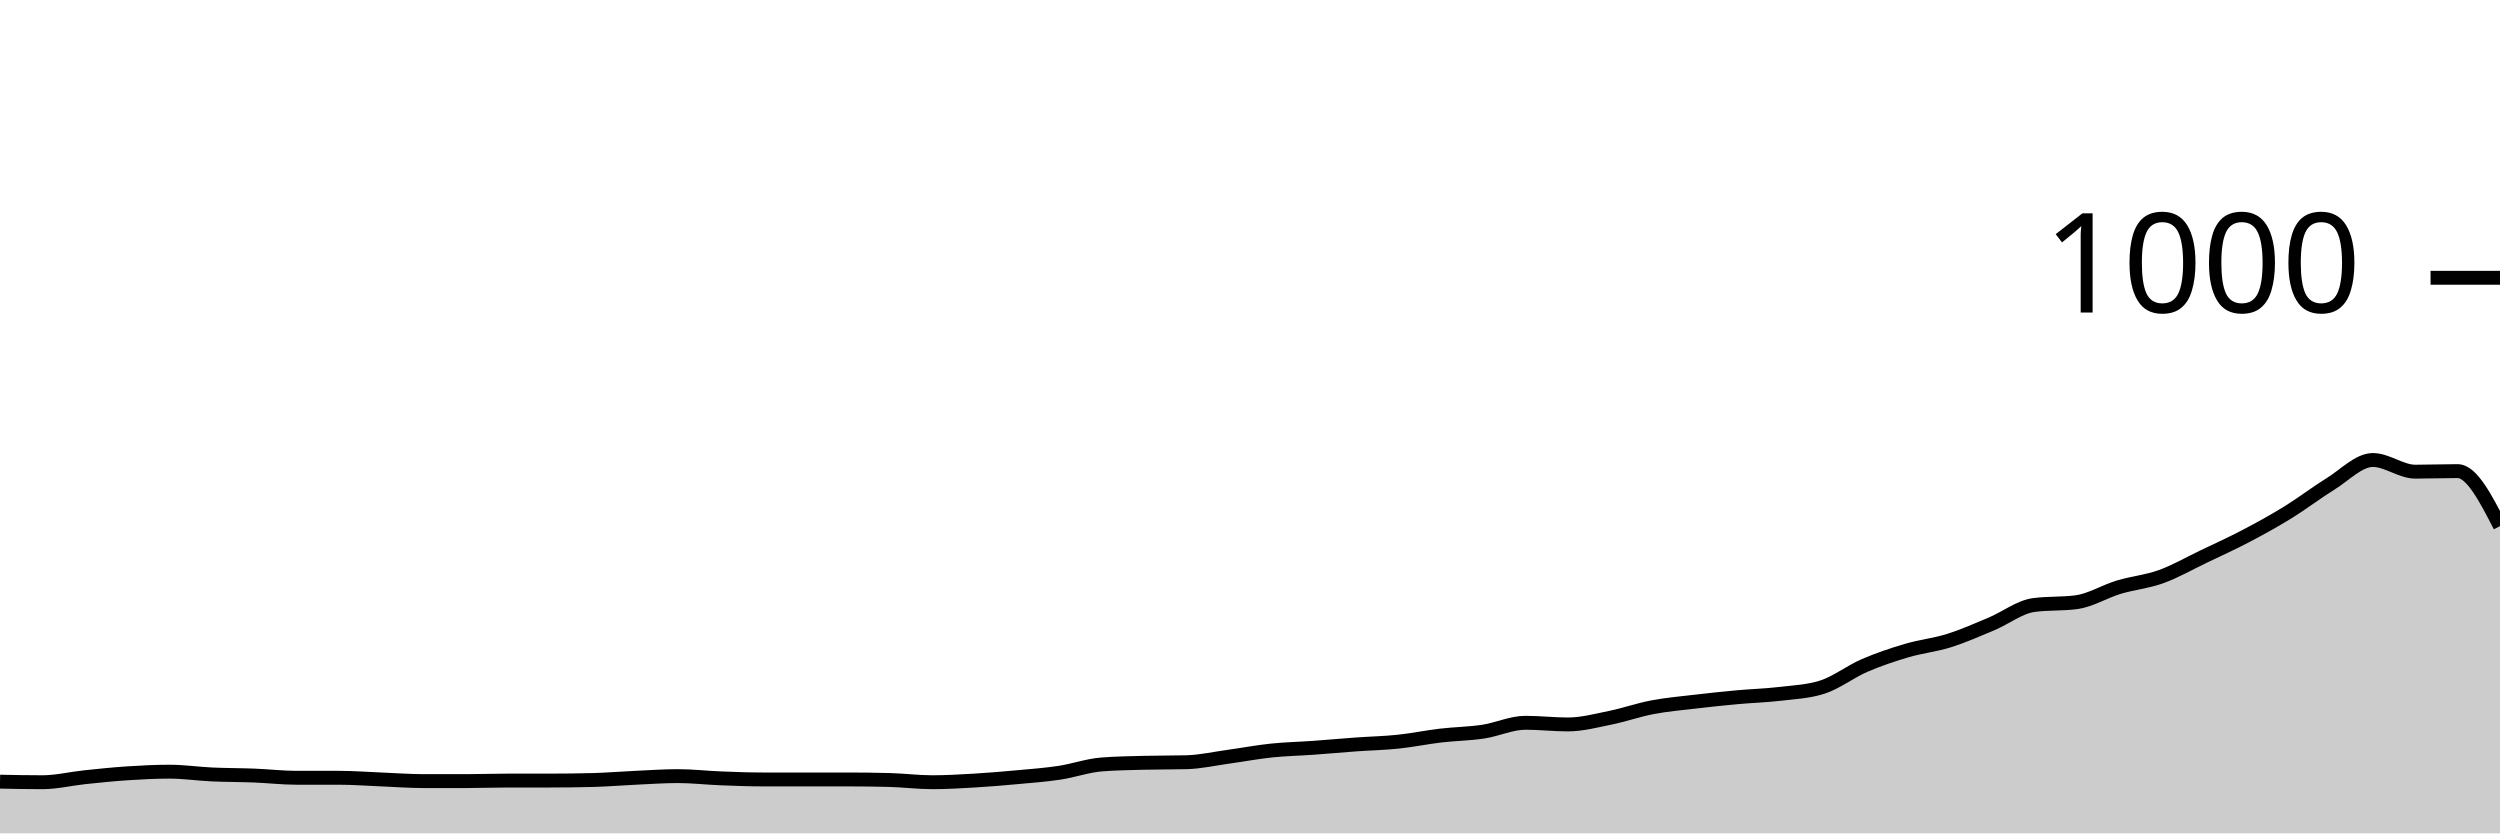
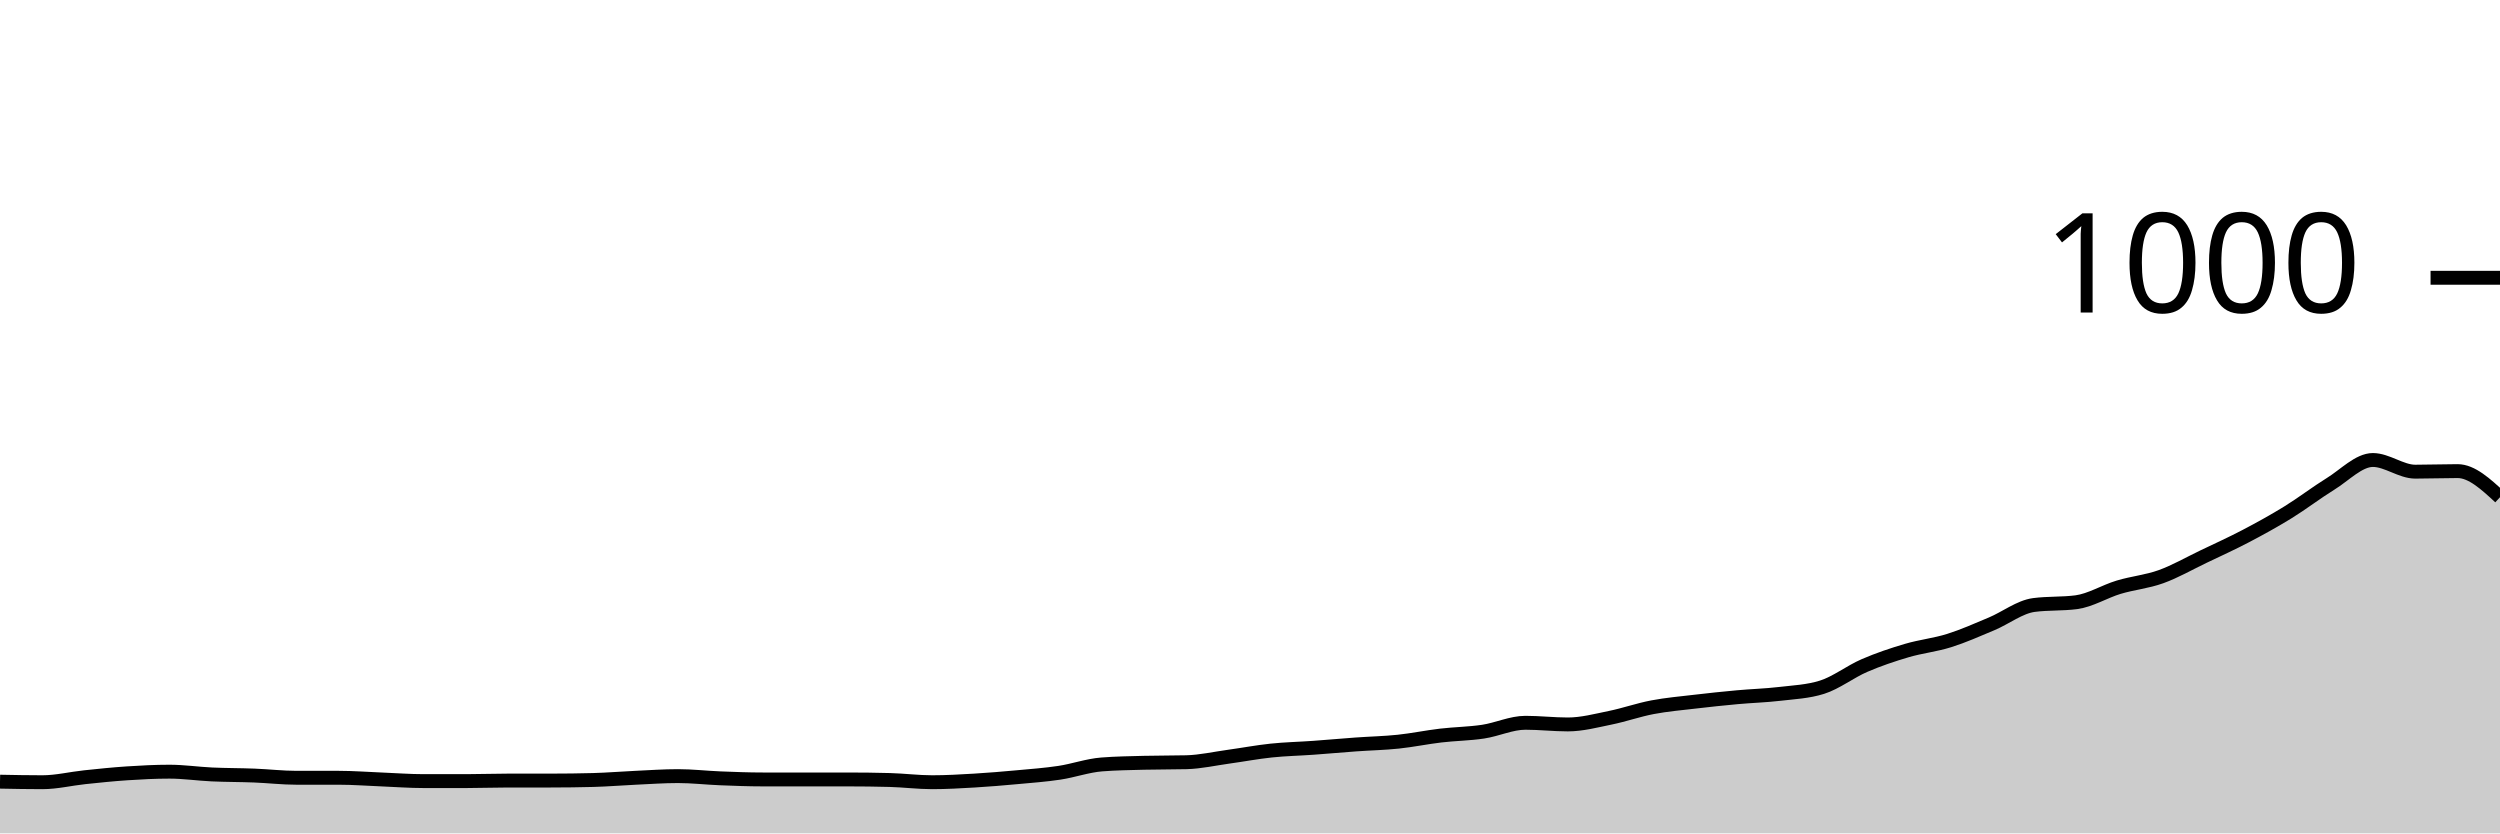
<svg xmlns="http://www.w3.org/2000/svg" viewBox="0 0 180 60">
  <g transform="translate(0,20)">
-     <path class="area" fill="rgba(0, 0, 0, 0.2)" d="M0,36.28C1.017,36.3,2.034,36.32,3.051,36.32C4.068,36.32,5.085,36.067,6.102,35.96C7.119,35.853,8.136,35.747,9.153,35.68C10.169,35.613,11.186,35.56,12.203,35.56C13.22,35.56,14.237,35.713,15.254,35.76C16.271,35.807,17.288,35.8,18.305,35.84C19.322,35.88,20.339,36,21.356,36C22.373,36,23.39,36,24.407,36C25.424,36,26.441,36.08,27.458,36.12C28.475,36.16,29.492,36.24,30.508,36.24C31.525,36.24,32.542,36.24,33.559,36.24C34.576,36.24,35.593,36.2,36.61,36.2C37.627,36.2,38.644,36.2,39.661,36.2C40.678,36.2,41.695,36.187,42.712,36.16C43.729,36.133,44.746,36.047,45.763,36C46.78,35.953,47.797,35.88,48.814,35.88C49.831,35.88,50.847,36,51.864,36.04C52.881,36.08,53.898,36.12,54.915,36.12C55.932,36.12,56.949,36.12,57.966,36.12C58.983,36.12,60,36.12,61.017,36.12C62.034,36.12,63.051,36.133,64.068,36.16C65.085,36.187,66.102,36.32,67.119,36.32C68.136,36.32,69.153,36.26,70.169,36.2C71.186,36.14,72.203,36.053,73.22,35.96C74.237,35.867,75.254,35.793,76.271,35.64C77.288,35.487,78.305,35.12,79.322,35.04C80.339,34.96,81.356,34.947,82.373,34.92C83.39,34.893,84.407,34.907,85.424,34.88C86.441,34.853,87.458,34.62,88.475,34.48C89.492,34.34,90.508,34.147,91.525,34.04C92.542,33.933,93.559,33.913,94.576,33.84C95.593,33.767,96.61,33.673,97.627,33.6C98.644,33.527,99.661,33.507,100.678,33.4C101.695,33.293,102.712,33.08,103.729,32.96C104.746,32.84,105.763,32.833,106.78,32.68C107.797,32.527,108.814,32.04,109.831,32.04C110.847,32.04,111.864,32.16,112.881,32.16C113.898,32.16,114.915,31.887,115.932,31.68C116.949,31.473,117.966,31.113,118.983,30.92C120,30.727,121.017,30.64,122.034,30.52C123.051,30.4,124.068,30.293,125.085,30.2C126.102,30.107,127.119,30.08,128.136,29.96C129.153,29.84,130.169,29.8,131.186,29.48C132.203,29.16,133.22,28.36,134.237,27.92C135.254,27.48,136.271,27.14,137.288,26.84C138.305,26.54,139.322,26.44,140.339,26.12C141.356,25.8,142.373,25.347,143.39,24.92C144.407,24.493,145.424,23.693,146.441,23.56C147.458,23.427,148.475,23.493,149.492,23.36C150.508,23.227,151.525,22.587,152.542,22.28C153.559,21.973,154.576,21.887,155.593,21.52C156.61,21.153,157.627,20.567,158.644,20.08C159.661,19.593,160.678,19.133,161.695,18.6C162.712,18.067,163.729,17.507,164.746,16.88C165.763,16.253,166.78,15.467,167.797,14.84C168.814,14.213,169.831,13.12,170.847,13.12C171.864,13.12,172.881,13.96,173.898,13.96C174.915,13.96,175.932,13.92,176.949,13.92C177.966,13.92,178.983,15.9,180,17.88L180,40C178.983,40,177.966,40,176.949,40C175.932,40,174.915,40,173.898,40C172.881,40,171.864,40,170.847,40C169.831,40,168.814,40,167.797,40C166.78,40,165.763,40,164.746,40C163.729,40,162.712,40,161.695,40C160.678,40,159.661,40,158.644,40C157.627,40,156.61,40,155.593,40C154.576,40,153.559,40,152.542,40C151.525,40,150.508,40,149.492,40C148.475,40,147.458,40,146.441,40C145.424,40,144.407,40,143.39,40C142.373,40,141.356,40,140.339,40C139.322,40,138.305,40,137.288,40C136.271,40,135.254,40,134.237,40C133.22,40,132.203,40,131.186,40C130.169,40,129.153,40,128.136,40C127.119,40,126.102,40,125.085,40C124.068,40,123.051,40,122.034,40C121.017,40,120,40,118.983,40C117.966,40,116.949,40,115.932,40C114.915,40,113.898,40,112.881,40C111.864,40,110.847,40,109.831,40C108.814,40,107.797,40,106.78,40C105.763,40,104.746,40,103.729,40C102.712,40,101.695,40,100.678,40C99.661,40,98.644,40,97.627,40C96.61,40,95.593,40,94.576,40C93.559,40,92.542,40,91.525,40C90.508,40,89.492,40,88.475,40C87.458,40,86.441,40,85.424,40C84.407,40,83.39,40,82.373,40C81.356,40,80.339,40,79.322,40C78.305,40,77.288,40,76.271,40C75.254,40,74.237,40,73.22,40C72.203,40,71.186,40,70.169,40C69.153,40,68.136,40,67.119,40C66.102,40,65.085,40,64.068,40C63.051,40,62.034,40,61.017,40C60,40,58.983,40,57.966,40C56.949,40,55.932,40,54.915,40C53.898,40,52.881,40,51.864,40C50.847,40,49.831,40,48.814,40C47.797,40,46.78,40,45.763,40C44.746,40,43.729,40,42.712,40C41.695,40,40.678,40,39.661,40C38.644,40,37.627,40,36.61,40C35.593,40,34.576,40,33.559,40C32.542,40,31.525,40,30.508,40C29.492,40,28.475,40,27.458,40C26.441,40,25.424,40,24.407,40C23.39,40,22.373,40,21.356,40C20.339,40,19.322,40,18.305,40C17.288,40,16.271,40,15.254,40C14.237,40,13.22,40,12.203,40C11.186,40,10.169,40,9.153,40C8.136,40,7.119,40,6.102,40C5.085,40,4.068,40,3.051,40C2.034,40,1.017,40,0,40Z" />
-     <path class="line" stroke="black" fill="none" d="M0,36.28C1.017,36.3,2.034,36.32,3.051,36.32C4.068,36.32,5.085,36.067,6.102,35.96C7.119,35.853,8.136,35.747,9.153,35.68C10.169,35.613,11.186,35.56,12.203,35.56C13.22,35.56,14.237,35.713,15.254,35.76C16.271,35.807,17.288,35.8,18.305,35.84C19.322,35.88,20.339,36,21.356,36C22.373,36,23.39,36,24.407,36C25.424,36,26.441,36.08,27.458,36.12C28.475,36.16,29.492,36.24,30.508,36.24C31.525,36.24,32.542,36.24,33.559,36.24C34.576,36.24,35.593,36.2,36.61,36.2C37.627,36.2,38.644,36.2,39.661,36.2C40.678,36.2,41.695,36.187,42.712,36.16C43.729,36.133,44.746,36.047,45.763,36C46.78,35.953,47.797,35.88,48.814,35.88C49.831,35.88,50.847,36,51.864,36.04C52.881,36.08,53.898,36.12,54.915,36.12C55.932,36.12,56.949,36.12,57.966,36.12C58.983,36.12,60,36.12,61.017,36.12C62.034,36.12,63.051,36.133,64.068,36.16C65.085,36.187,66.102,36.32,67.119,36.32C68.136,36.32,69.153,36.26,70.169,36.2C71.186,36.14,72.203,36.053,73.22,35.96C74.237,35.867,75.254,35.793,76.271,35.64C77.288,35.487,78.305,35.12,79.322,35.04C80.339,34.96,81.356,34.947,82.373,34.92C83.39,34.893,84.407,34.907,85.424,34.88C86.441,34.853,87.458,34.62,88.475,34.48C89.492,34.34,90.508,34.147,91.525,34.04C92.542,33.933,93.559,33.913,94.576,33.84C95.593,33.767,96.61,33.673,97.627,33.6C98.644,33.527,99.661,33.507,100.678,33.4C101.695,33.293,102.712,33.08,103.729,32.96C104.746,32.84,105.763,32.833,106.78,32.68C107.797,32.527,108.814,32.04,109.831,32.04C110.847,32.04,111.864,32.16,112.881,32.16C113.898,32.16,114.915,31.887,115.932,31.68C116.949,31.473,117.966,31.113,118.983,30.92C120,30.727,121.017,30.64,122.034,30.52C123.051,30.4,124.068,30.293,125.085,30.2C126.102,30.107,127.119,30.08,128.136,29.96C129.153,29.84,130.169,29.8,131.186,29.48C132.203,29.16,133.22,28.36,134.237,27.92C135.254,27.48,136.271,27.14,137.288,26.84C138.305,26.54,139.322,26.44,140.339,26.12C141.356,25.8,142.373,25.347,143.39,24.92C144.407,24.493,145.424,23.693,146.441,23.56C147.458,23.427,148.475,23.493,149.492,23.36C150.508,23.227,151.525,22.587,152.542,22.28C153.559,21.973,154.576,21.887,155.593,21.52C156.61,21.153,157.627,20.567,158.644,20.08C159.661,19.593,160.678,19.133,161.695,18.6C162.712,18.067,163.729,17.507,164.746,16.88C165.763,16.253,166.78,15.467,167.797,14.84C168.814,14.213,169.831,13.12,170.847,13.12C171.864,13.12,172.881,13.96,173.898,13.96C174.915,13.96,175.932,13.92,176.949,13.92C177.966,13.92,178.983,15.9,180,17.88" />
+     <path class="area" fill="rgba(0, 0, 0, 0.2)" d="M0,36.28C1.017,36.3,2.034,36.32,3.051,36.32C4.068,36.32,5.085,36.067,6.102,35.96C7.119,35.853,8.136,35.747,9.153,35.68C10.169,35.613,11.186,35.56,12.203,35.56C13.22,35.56,14.237,35.713,15.254,35.76C16.271,35.807,17.288,35.8,18.305,35.84C19.322,35.88,20.339,36,21.356,36C22.373,36,23.39,36,24.407,36C25.424,36,26.441,36.08,27.458,36.12C28.475,36.16,29.492,36.24,30.508,36.24C31.525,36.24,32.542,36.24,33.559,36.24C34.576,36.24,35.593,36.2,36.61,36.2C37.627,36.2,38.644,36.2,39.661,36.2C40.678,36.2,41.695,36.187,42.712,36.16C43.729,36.133,44.746,36.047,45.763,36C46.78,35.953,47.797,35.88,48.814,35.88C49.831,35.88,50.847,36,51.864,36.04C52.881,36.08,53.898,36.12,54.915,36.12C55.932,36.12,56.949,36.12,57.966,36.12C58.983,36.12,60,36.12,61.017,36.12C62.034,36.12,63.051,36.133,64.068,36.16C65.085,36.187,66.102,36.32,67.119,36.32C68.136,36.32,69.153,36.26,70.169,36.2C71.186,36.14,72.203,36.053,73.22,35.96C74.237,35.867,75.254,35.793,76.271,35.64C77.288,35.487,78.305,35.12,79.322,35.04C80.339,34.96,81.356,34.947,82.373,34.92C83.39,34.893,84.407,34.907,85.424,34.88C86.441,34.853,87.458,34.62,88.475,34.48C89.492,34.34,90.508,34.147,91.525,34.04C92.542,33.933,93.559,33.913,94.576,33.84C95.593,33.767,96.61,33.673,97.627,33.6C98.644,33.527,99.661,33.507,100.678,33.4C101.695,33.293,102.712,33.08,103.729,32.96C104.746,32.84,105.763,32.833,106.78,32.68C107.797,32.527,108.814,32.04,109.831,32.04C110.847,32.04,111.864,32.16,112.881,32.16C113.898,32.16,114.915,31.887,115.932,31.68C116.949,31.473,117.966,31.113,118.983,30.92C120,30.727,121.017,30.64,122.034,30.52C123.051,30.4,124.068,30.293,125.085,30.2C126.102,30.107,127.119,30.08,128.136,29.96C129.153,29.84,130.169,29.8,131.186,29.48C132.203,29.16,133.22,28.36,134.237,27.92C135.254,27.48,136.271,27.14,137.288,26.84C138.305,26.54,139.322,26.44,140.339,26.12C141.356,25.8,142.373,25.347,143.39,24.92C144.407,24.493,145.424,23.693,146.441,23.56C147.458,23.427,148.475,23.493,149.492,23.36C150.508,23.227,151.525,22.587,152.542,22.28C153.559,21.973,154.576,21.887,155.593,21.52C156.61,21.153,157.627,20.567,158.644,20.08C159.661,19.593,160.678,19.133,161.695,18.6C162.712,18.067,163.729,17.507,164.746,16.88C165.763,16.253,166.78,15.467,167.797,14.84C168.814,14.213,169.831,13.12,170.847,13.12C171.864,13.12,172.881,13.96,173.898,13.96C174.915,13.96,175.932,13.92,176.949,13.92C177.966,13.92,178.983,14.86,180,15.8L180,40C178.983,40,177.966,40,176.949,40C175.932,40,174.915,40,173.898,40C172.881,40,171.864,40,170.847,40C169.831,40,168.814,40,167.797,40C166.78,40,165.763,40,164.746,40C163.729,40,162.712,40,161.695,40C160.678,40,159.661,40,158.644,40C157.627,40,156.61,40,155.593,40C154.576,40,153.559,40,152.542,40C151.525,40,150.508,40,149.492,40C148.475,40,147.458,40,146.441,40C145.424,40,144.407,40,143.39,40C142.373,40,141.356,40,140.339,40C139.322,40,138.305,40,137.288,40C136.271,40,135.254,40,134.237,40C133.22,40,132.203,40,131.186,40C130.169,40,129.153,40,128.136,40C127.119,40,126.102,40,125.085,40C124.068,40,123.051,40,122.034,40C121.017,40,120,40,118.983,40C117.966,40,116.949,40,115.932,40C114.915,40,113.898,40,112.881,40C111.864,40,110.847,40,109.831,40C108.814,40,107.797,40,106.78,40C105.763,40,104.746,40,103.729,40C102.712,40,101.695,40,100.678,40C99.661,40,98.644,40,97.627,40C96.61,40,95.593,40,94.576,40C93.559,40,92.542,40,91.525,40C90.508,40,89.492,40,88.475,40C87.458,40,86.441,40,85.424,40C84.407,40,83.39,40,82.373,40C81.356,40,80.339,40,79.322,40C78.305,40,77.288,40,76.271,40C75.254,40,74.237,40,73.22,40C72.203,40,71.186,40,70.169,40C69.153,40,68.136,40,67.119,40C66.102,40,65.085,40,64.068,40C63.051,40,62.034,40,61.017,40C60,40,58.983,40,57.966,40C56.949,40,55.932,40,54.915,40C53.898,40,52.881,40,51.864,40C50.847,40,49.831,40,48.814,40C47.797,40,46.78,40,45.763,40C44.746,40,43.729,40,42.712,40C41.695,40,40.678,40,39.661,40C38.644,40,37.627,40,36.61,40C35.593,40,34.576,40,33.559,40C32.542,40,31.525,40,30.508,40C29.492,40,28.475,40,27.458,40C26.441,40,25.424,40,24.407,40C23.39,40,22.373,40,21.356,40C20.339,40,19.322,40,18.305,40C17.288,40,16.271,40,15.254,40C14.237,40,13.22,40,12.203,40C11.186,40,10.169,40,9.153,40C8.136,40,7.119,40,6.102,40C5.085,40,4.068,40,3.051,40C2.034,40,1.017,40,0,40Z" />
+     <path class="line" stroke="black" fill="none" d="M0,36.28C1.017,36.3,2.034,36.32,3.051,36.32C4.068,36.32,5.085,36.067,6.102,35.96C7.119,35.853,8.136,35.747,9.153,35.68C10.169,35.613,11.186,35.56,12.203,35.56C13.22,35.56,14.237,35.713,15.254,35.76C16.271,35.807,17.288,35.8,18.305,35.84C19.322,35.88,20.339,36,21.356,36C22.373,36,23.39,36,24.407,36C25.424,36,26.441,36.08,27.458,36.12C28.475,36.16,29.492,36.24,30.508,36.24C31.525,36.24,32.542,36.24,33.559,36.24C34.576,36.24,35.593,36.2,36.61,36.2C37.627,36.2,38.644,36.2,39.661,36.2C40.678,36.2,41.695,36.187,42.712,36.16C43.729,36.133,44.746,36.047,45.763,36C46.78,35.953,47.797,35.88,48.814,35.88C49.831,35.88,50.847,36,51.864,36.04C52.881,36.08,53.898,36.12,54.915,36.12C55.932,36.12,56.949,36.12,57.966,36.12C58.983,36.12,60,36.12,61.017,36.12C62.034,36.12,63.051,36.133,64.068,36.16C65.085,36.187,66.102,36.32,67.119,36.32C68.136,36.32,69.153,36.26,70.169,36.2C71.186,36.14,72.203,36.053,73.22,35.96C74.237,35.867,75.254,35.793,76.271,35.64C77.288,35.487,78.305,35.12,79.322,35.04C80.339,34.96,81.356,34.947,82.373,34.92C83.39,34.893,84.407,34.907,85.424,34.88C86.441,34.853,87.458,34.62,88.475,34.48C89.492,34.34,90.508,34.147,91.525,34.04C92.542,33.933,93.559,33.913,94.576,33.84C95.593,33.767,96.61,33.673,97.627,33.6C98.644,33.527,99.661,33.507,100.678,33.4C101.695,33.293,102.712,33.08,103.729,32.96C104.746,32.84,105.763,32.833,106.78,32.68C107.797,32.527,108.814,32.04,109.831,32.04C110.847,32.04,111.864,32.16,112.881,32.16C113.898,32.16,114.915,31.887,115.932,31.68C116.949,31.473,117.966,31.113,118.983,30.92C120,30.727,121.017,30.64,122.034,30.52C123.051,30.4,124.068,30.293,125.085,30.2C126.102,30.107,127.119,30.08,128.136,29.96C129.153,29.84,130.169,29.8,131.186,29.48C132.203,29.16,133.22,28.36,134.237,27.92C135.254,27.48,136.271,27.14,137.288,26.84C138.305,26.54,139.322,26.44,140.339,26.12C141.356,25.8,142.373,25.347,143.39,24.92C144.407,24.493,145.424,23.693,146.441,23.56C147.458,23.427,148.475,23.493,149.492,23.36C150.508,23.227,151.525,22.587,152.542,22.28C153.559,21.973,154.576,21.887,155.593,21.52C156.61,21.153,157.627,20.567,158.644,20.08C159.661,19.593,160.678,19.133,161.695,18.6C162.712,18.067,163.729,17.507,164.746,16.88C165.763,16.253,166.78,15.467,167.797,14.84C168.814,14.213,169.831,13.12,170.847,13.12C171.864,13.12,172.881,13.96,173.898,13.96C174.915,13.96,175.932,13.92,176.949,13.92C177.966,13.92,178.983,14.86,180,15.8" />
    <path class="axis-ceiling" stroke-width="1" stroke="black" fill="none" d="M175,0L180,0" />
    <text class="axis-ceiling-label" font-family="sans-serif" text-anchor="end" font-size="10px" x="170" y="2.5">1000</text>
  </g>
</svg>
